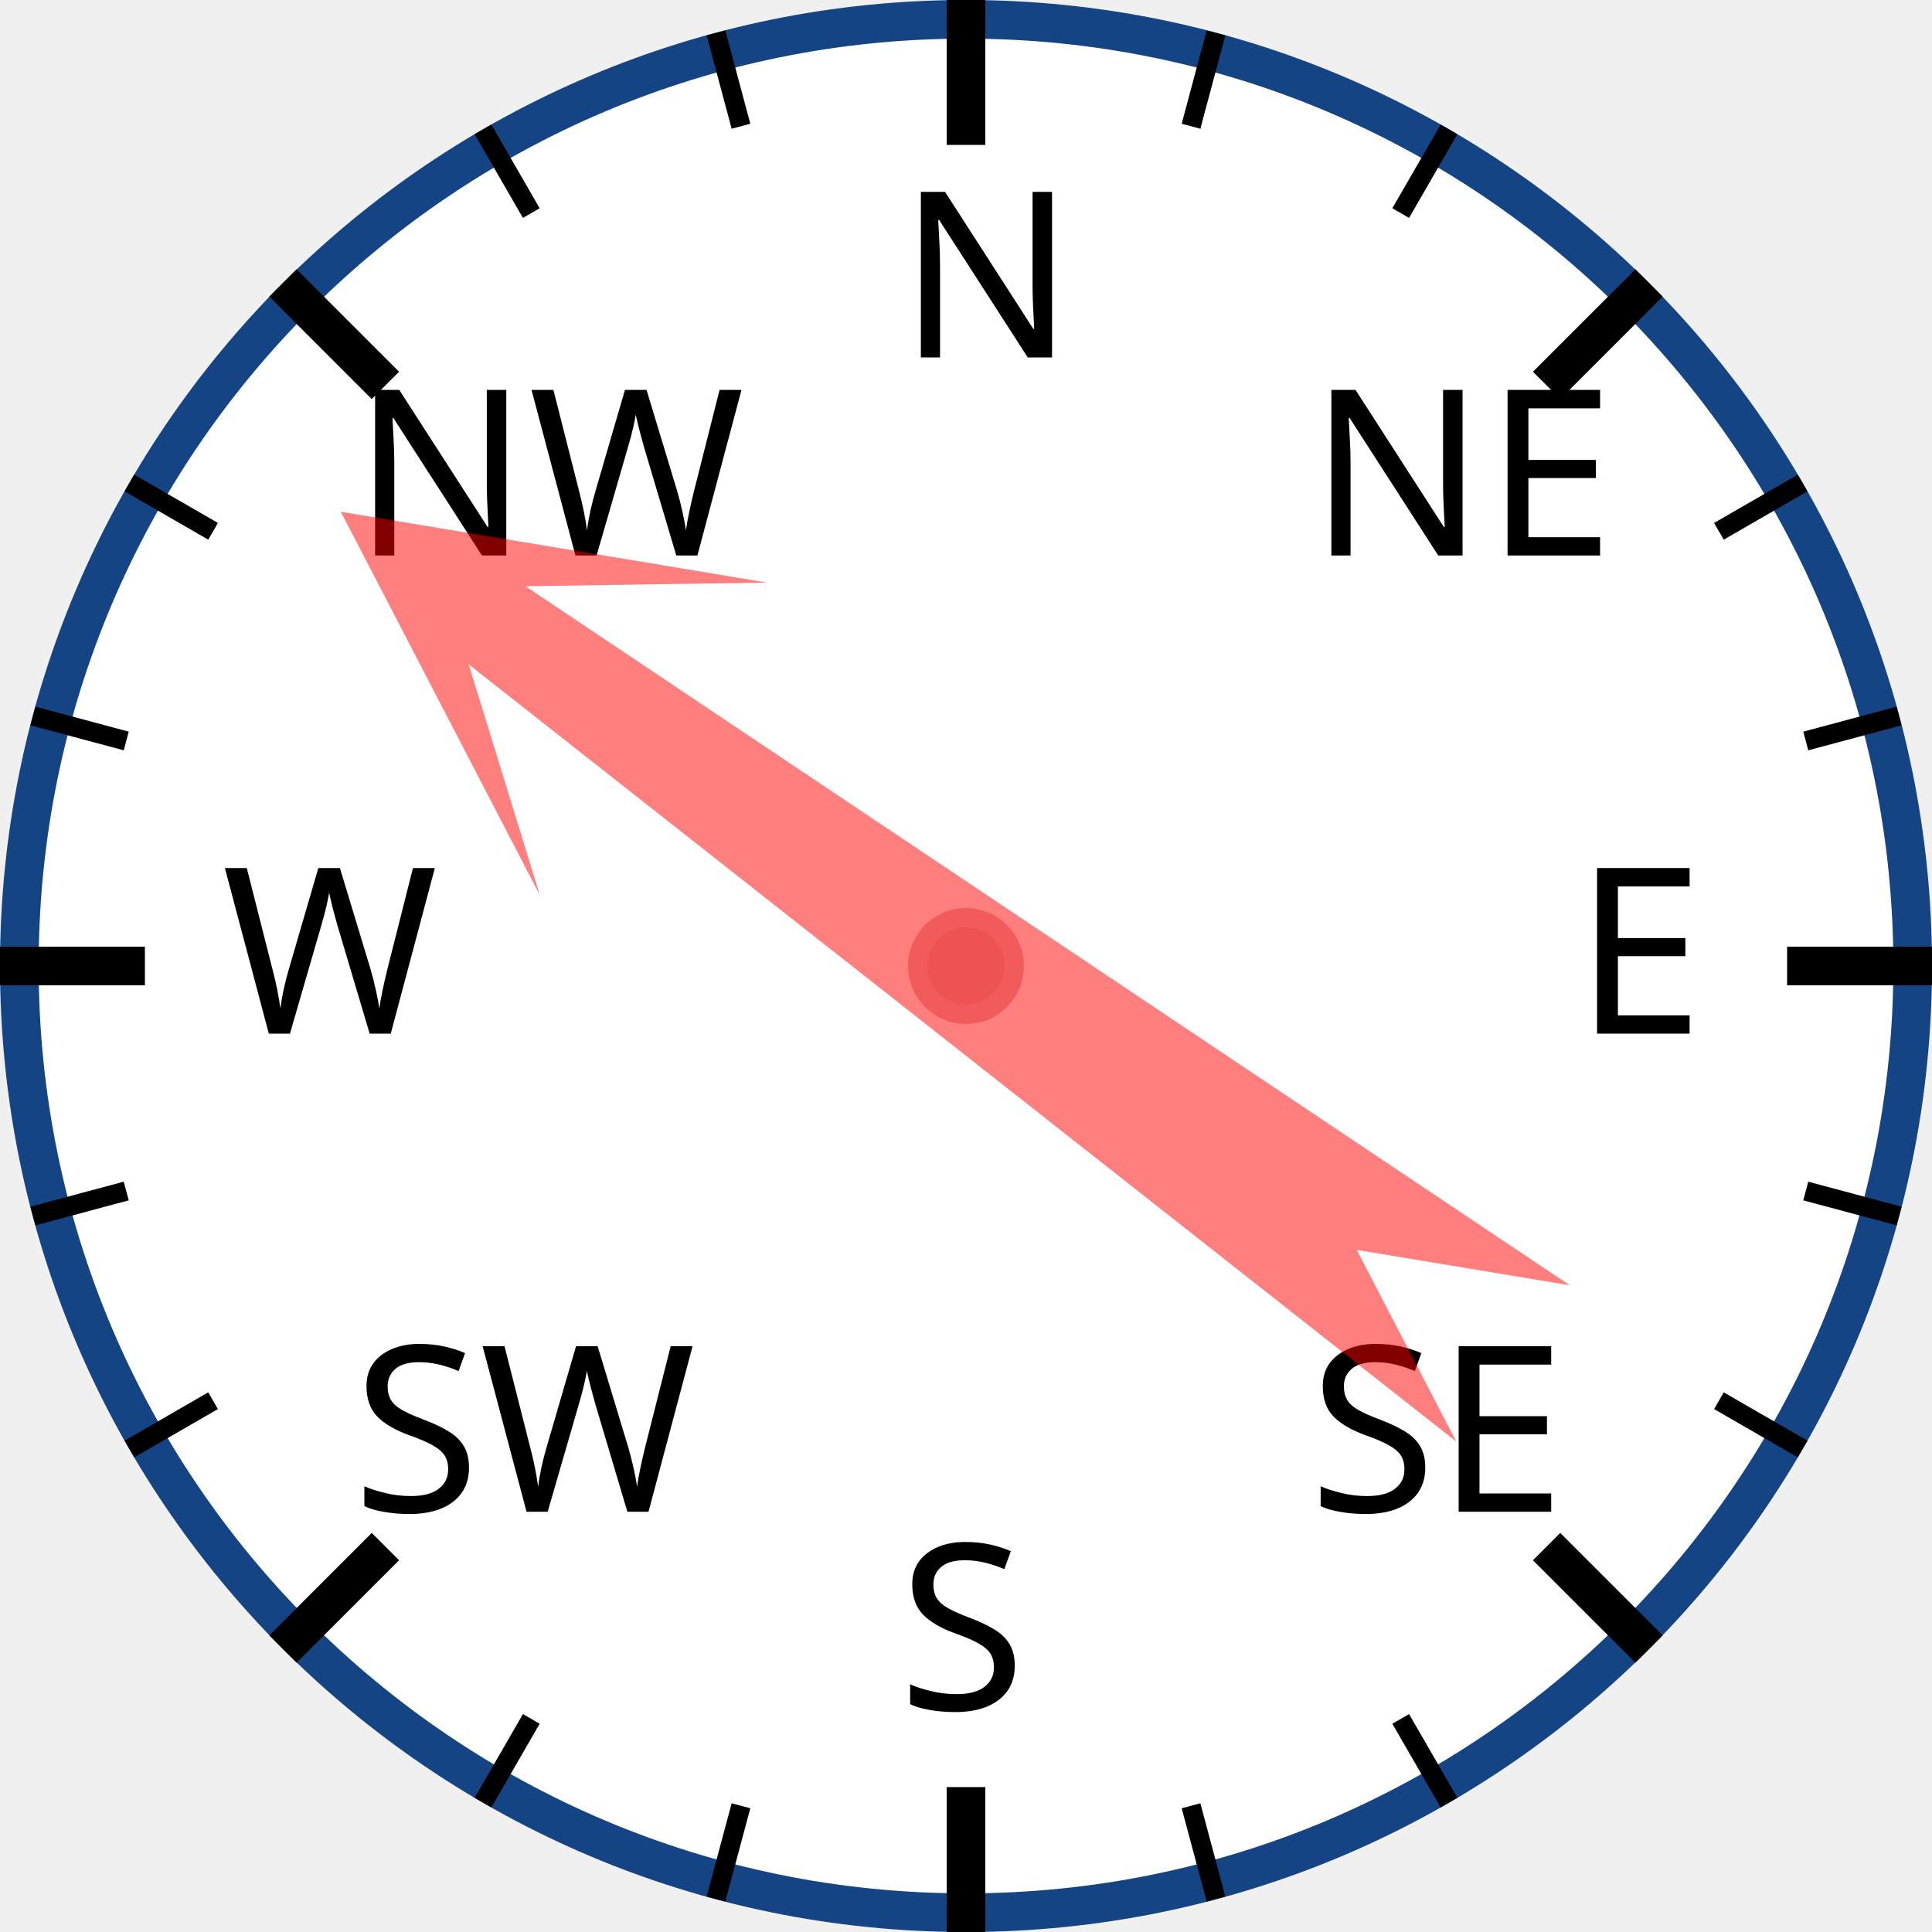
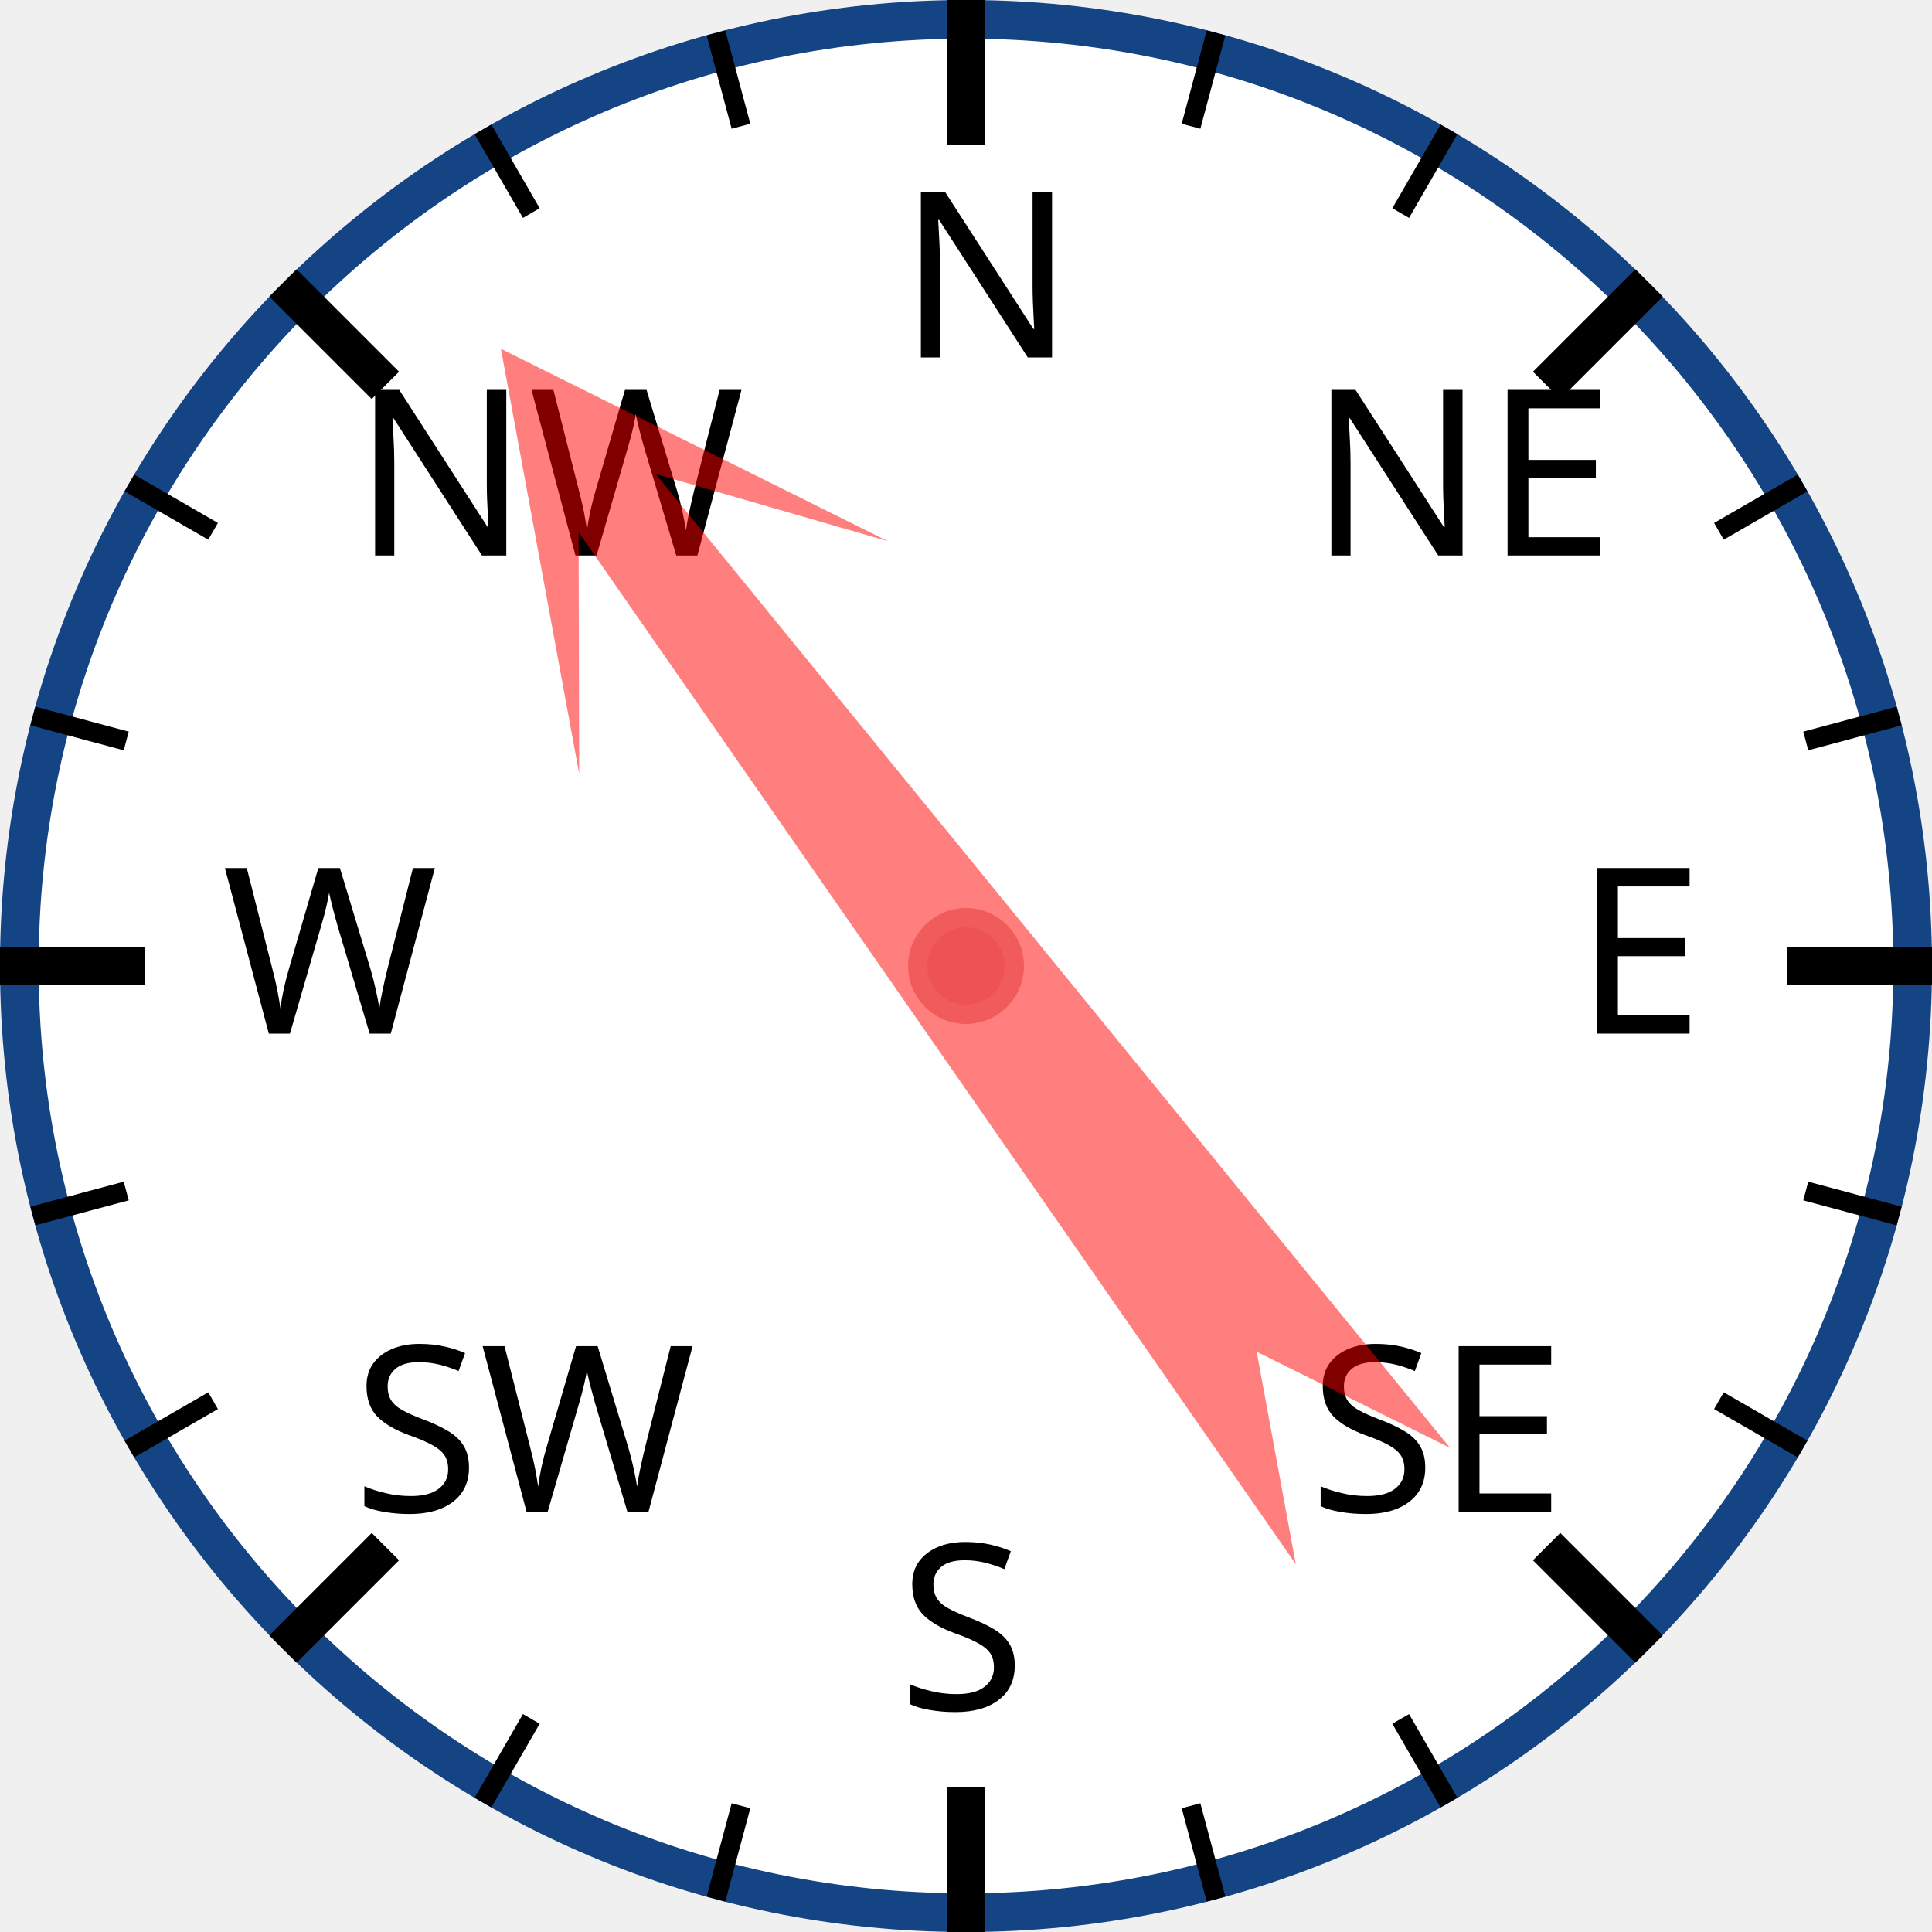
<svg xmlns="http://www.w3.org/2000/svg" width="120px" height="120px" viewBox="0 0 200 200">
  <circle cx="100" cy="100" r="98" style="fill: white; stroke: #154485; stroke-width: 4;" />
  <text x="93.0" y="37.0" style="font-family: sans-serif; font-size: 18pt;">N</text>
  <line x1="100.0" y1="0.0" x2="100.0" y2="15.0" style="stroke: black; stroke-width: 4;" />
  <line x1="74.118" y1="3.407" x2="76.706" y2="13.067" style="stroke: black; stroke-width: 2;" />
  <line x1="50" y1="13.397" x2="55" y2="22.058" style="stroke: black; stroke-width: 2;" />
  <text x="36.503" y="57.503" style="font-family: sans-serif; font-size: 18pt;">NW</text>
  <line x1="29.289" y1="29.289" x2="39.896" y2="39.896" style="stroke: black; stroke-width: 4;" />
  <line x1="13.397" y1="50" x2="22.058" y2="55" style="stroke: black; stroke-width: 2;" />
  <line x1="3.407" y1="74.118" x2="13.067" y2="76.706" style="stroke: black; stroke-width: 2;" />
  <text x="23.0" y="107.0" style="font-family: sans-serif; font-size: 18pt;">W</text>
  <line x1="0.0" y1="100.0" x2="15.0" y2="100.0" style="stroke: black; stroke-width: 4;" />
  <line x1="3.407" y1="125.882" x2="13.067" y2="123.294" style="stroke: black; stroke-width: 2;" />
  <line x1="13.397" y1="150" x2="22.058" y2="145" style="stroke: black; stroke-width: 2;" />
  <text x="36.503" y="156.497" style="font-family: sans-serif; font-size: 18pt;">SW</text>
  <line x1="29.289" y1="170.711" x2="39.896" y2="160.104" style="stroke: black; stroke-width: 4;" />
  <line x1="50" y1="186.603" x2="55" y2="177.942" style="stroke: black; stroke-width: 2;" />
  <line x1="74.118" y1="196.593" x2="76.706" y2="186.933" style="stroke: black; stroke-width: 2;" />
  <text x="93" y="177.0" style="font-family: sans-serif; font-size: 18pt;">S</text>
  <line x1="100" y1="200.0" x2="100" y2="185.0" style="stroke: black; stroke-width: 4;" />
  <line x1="125.882" y1="196.593" x2="123.294" y2="186.933" style="stroke: black; stroke-width: 2;" />
  <line x1="150.0" y1="186.603" x2="145.0" y2="177.942" style="stroke: black; stroke-width: 2;" />
  <text x="135.497" y="156.497" style="font-family: sans-serif; font-size: 18pt;">SE</text>
  <line x1="170.711" y1="170.711" x2="160.104" y2="160.104" style="stroke: black; stroke-width: 4;" />
  <line x1="186.603" y1="150" x2="177.942" y2="145" style="stroke: black; stroke-width: 2;" />
  <line x1="196.593" y1="125.882" x2="186.933" y2="123.294" style="stroke: black; stroke-width: 2;" />
  <text x="163.0" y="107" style="font-family: sans-serif; font-size: 18pt;">E</text>
  <line x1="200.0" y1="100" x2="185.0" y2="100" style="stroke: black; stroke-width: 4;" />
  <line x1="196.593" y1="74.118" x2="186.933" y2="76.706" style="stroke: black; stroke-width: 2;" />
  <line x1="186.603" y1="50" x2="177.942" y2="55" style="stroke: black; stroke-width: 2;" />
  <text x="135.497" y="57.503" style="font-family: sans-serif; font-size: 18pt;">NE</text>
  <line x1="170.711" y1="29.289" x2="160.104" y2="39.896" style="stroke: black; stroke-width: 4;" />
  <line x1="150" y1="13.397" x2="145" y2="22.058" style="stroke: black; stroke-width: 2;" />
  <line x1="125.882" y1="3.407" x2="123.294" y2="13.067" style="stroke: black; stroke-width: 2;" />
-   <polygon points="100 20 120 60 105 40 110 170 100 150 90 170 95 40 80 60" style="fill: red; fill-opacity: 0.5;" transform="rotate(306,100,100)" />
+   <polygon points="100 20 120 60 105 40 110 170 100 150 90 170 95 40 80 60" style="fill: red; fill-opacity: 0.5;" transform="rotate(323,100,100)" />
  <circle cx="100" cy="100" r="5" style="fill: #EE5252; stroke: #F25B5B; stroke-width: 2;" />
</svg>
